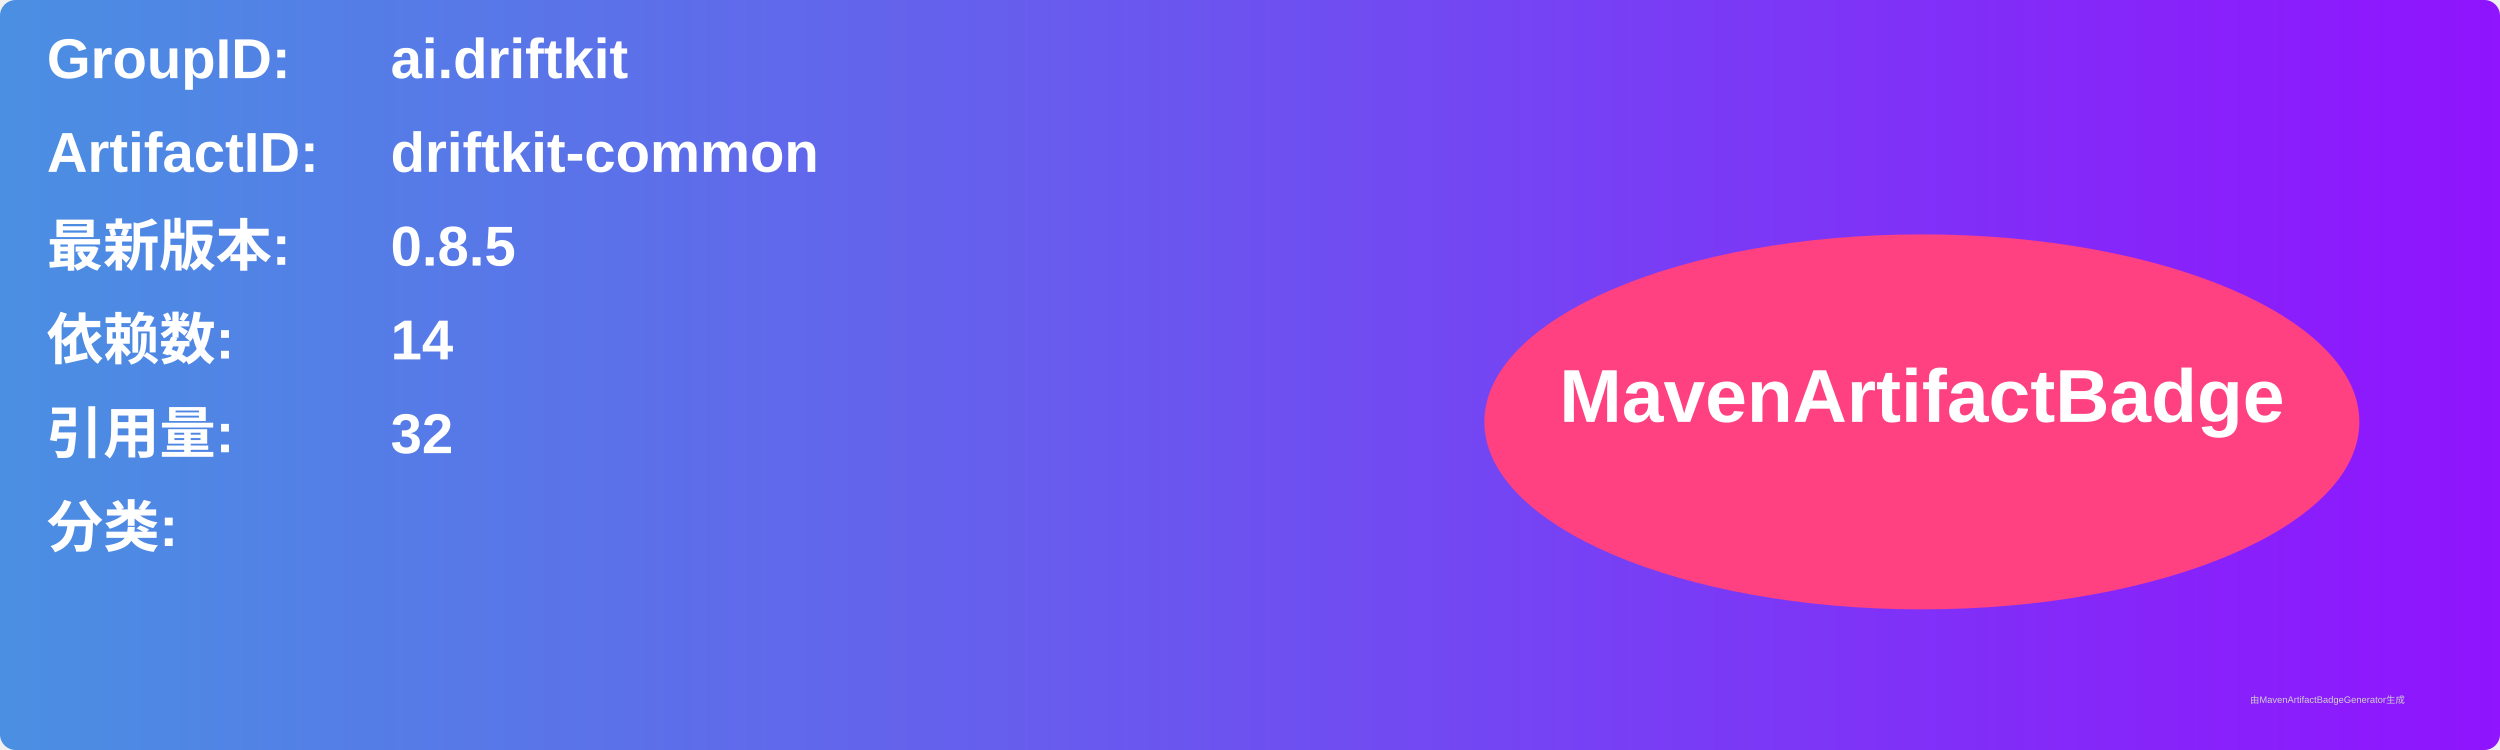
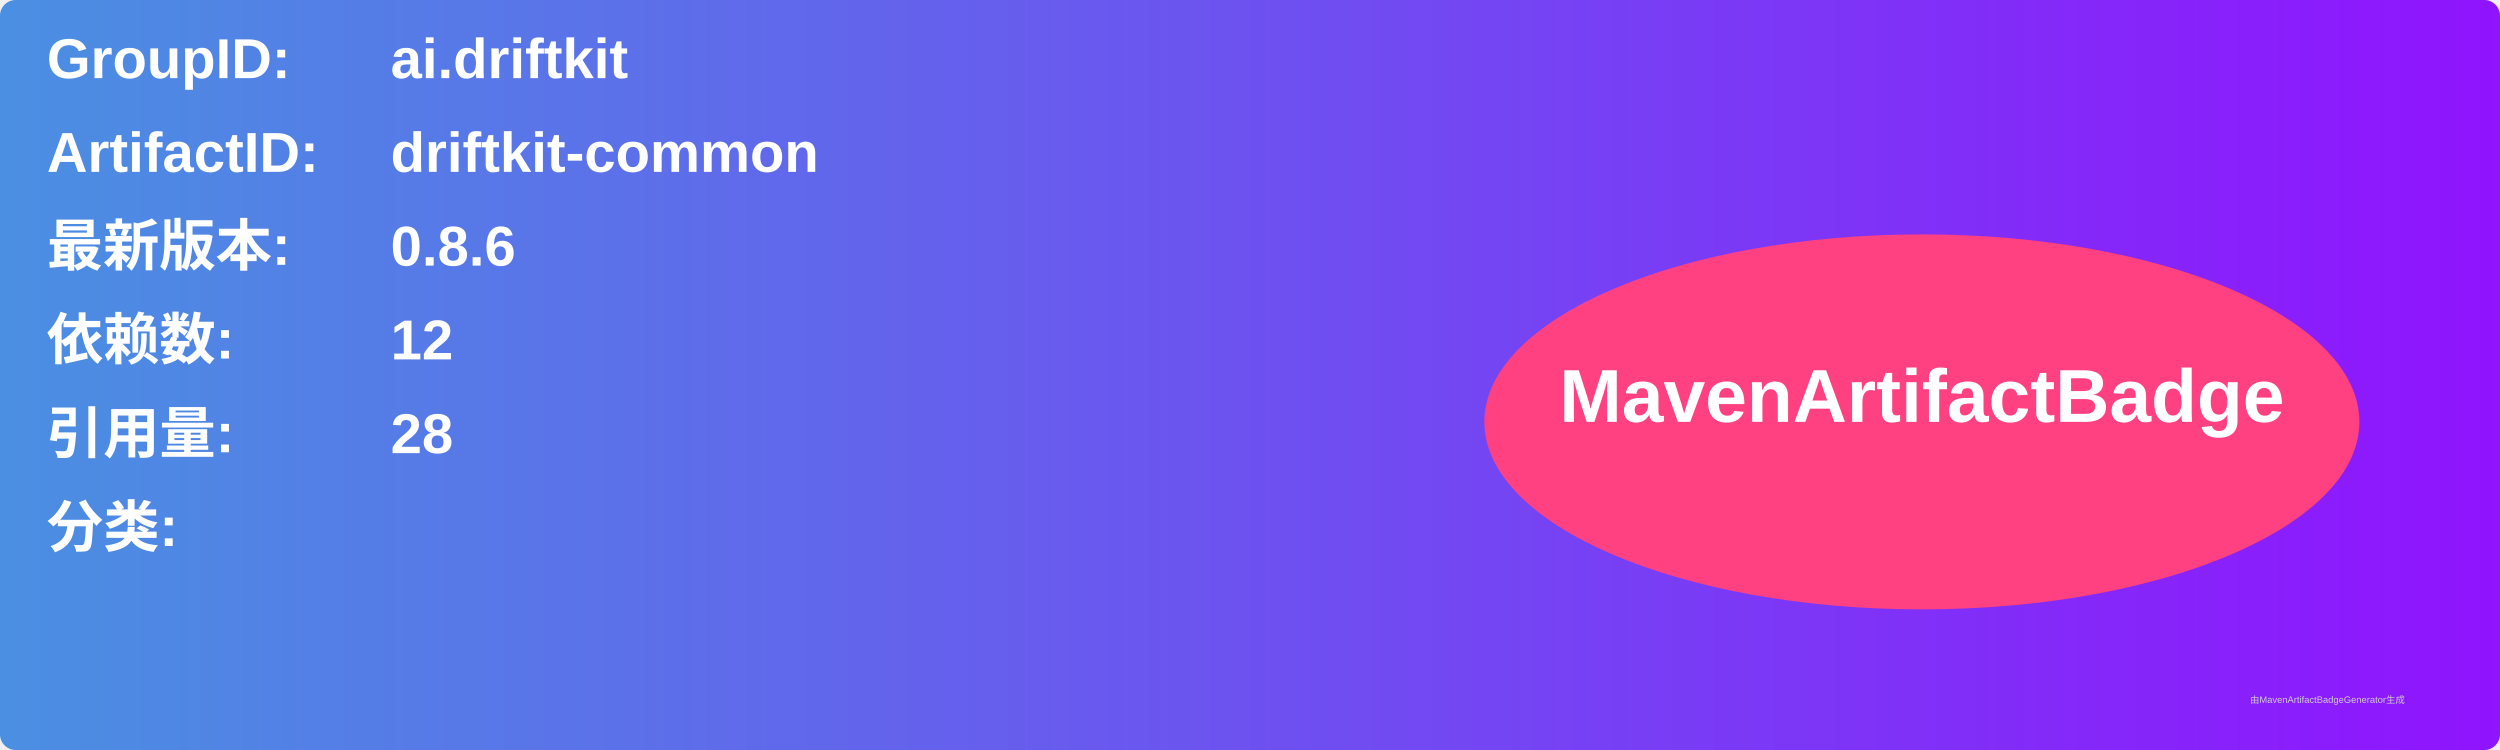
<svg xmlns="http://www.w3.org/2000/svg" width="800" height="240" viewBox="0 0 800 240">
  <linearGradient id="grad" x1="0%" y1="0%" x2="100%" y2="0%">
    <stop offset="0%" stop-color="#4a90e2" />
    <stop offset="100%" stop-color="#9013fe" />
  </linearGradient>
  <rect width="100%" height="100%" rx="5" ry="5" fill="url(#grad)" />
  <g transform="translate(15, 15)">
    <text x="0" y="10" font-family="Arial" font-size="18" fill="white" font-weight="bold" width="260">GroupID:</text>
    <text x="110" y="10" font-family="Arial" font-size="18" fill="white" font-weight="bold" width="460">ai.driftkit</text>
    <text x="0" y="40" font-family="Arial" font-size="18" fill="white" font-weight="bold" width="260">ArtifactID:</text>
    <text x="110" y="40" font-family="Arial" font-size="18" fill="white" font-weight="bold" width="460">driftkit-common</text>
    <text x="0" y="70" font-family="Arial" font-size="18" fill="white" font-weight="bold">最新版本:</text>
    <text x="110" y="70" font-family="Arial" font-size="18" fill="white" font-weight="bold">
-       <tspan font-weight="bold">0.8.5</tspan>
+       <tspan font-weight="bold">0.8.6</tspan>
    </text>
    <text x="0" y="100" font-family="Arial" font-size="18" fill="white" font-weight="bold">依赖数: </text>
    <text x="110" y="100" font-family="Arial" font-size="18" fill="white">
-       <tspan font-weight="bold">14</tspan>
+       <tspan font-weight="bold">12</tspan>
    </text>
    <text x="0" y="130" font-family="Arial" font-size="18" fill="white" font-weight="bold">引用量: </text>
    <text x="110" y="130" font-family="Arial" font-size="18" fill="white">
-       <tspan font-weight="bold">32</tspan>
+       <tspan font-weight="bold">28</tspan>
    </text>
    <text x="0" y="160" font-family="Arial" font-size="18" fill="white" font-weight="bold">分类:</text>
    <text x="10" y="190" font-family="Arial" font-size="10" fill="white">
      <tspan font-weight="bold" />
    </text>
    <ellipse cx="600" cy="120" rx="140" ry="60" fill="#ff4081" />
    <text x="600" y="120" text-anchor="middle" font-family="Arial" font-size="24" fill="white" font-weight="bold">MavenArtifactBadge</text>
  </g>
  <text x="720" y="225" font-family="Arial" font-size="3" fill="#d0d0d0">由MavenArtifactBadgeGenerator生成</text>
</svg>
